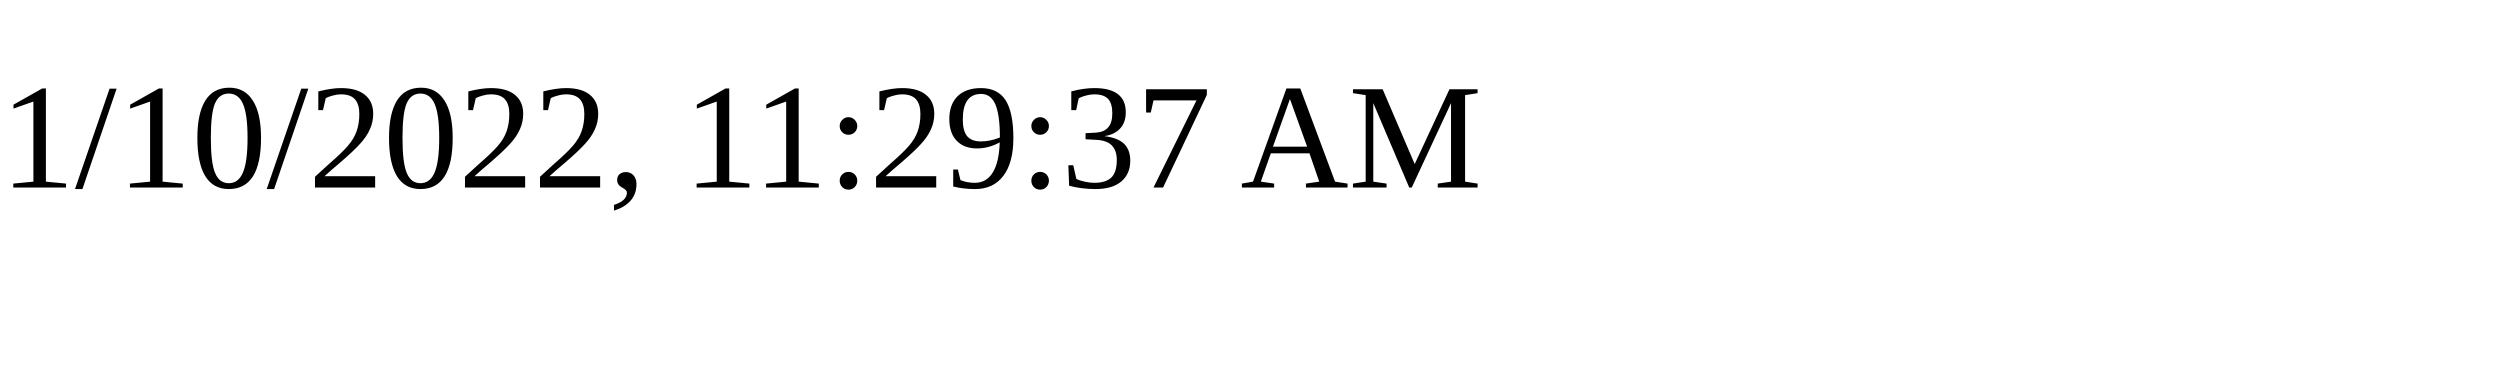
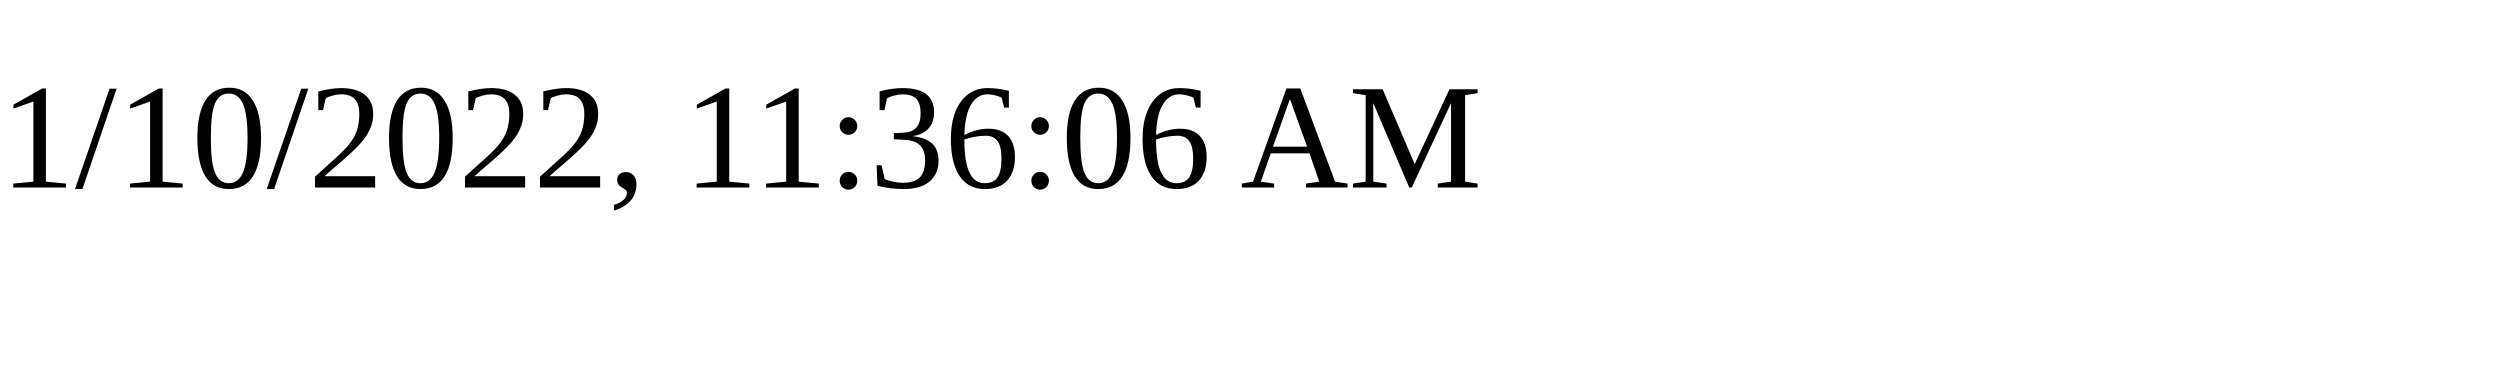
<svg xmlns="http://www.w3.org/2000/svg" height="30" width="200">
-   <text x="0" y="15">1/10/2022, 11:29:37 AM</text>
+   <text x="0" y="15">1/10/2022, 11:36:06 AM</text>
</svg>
